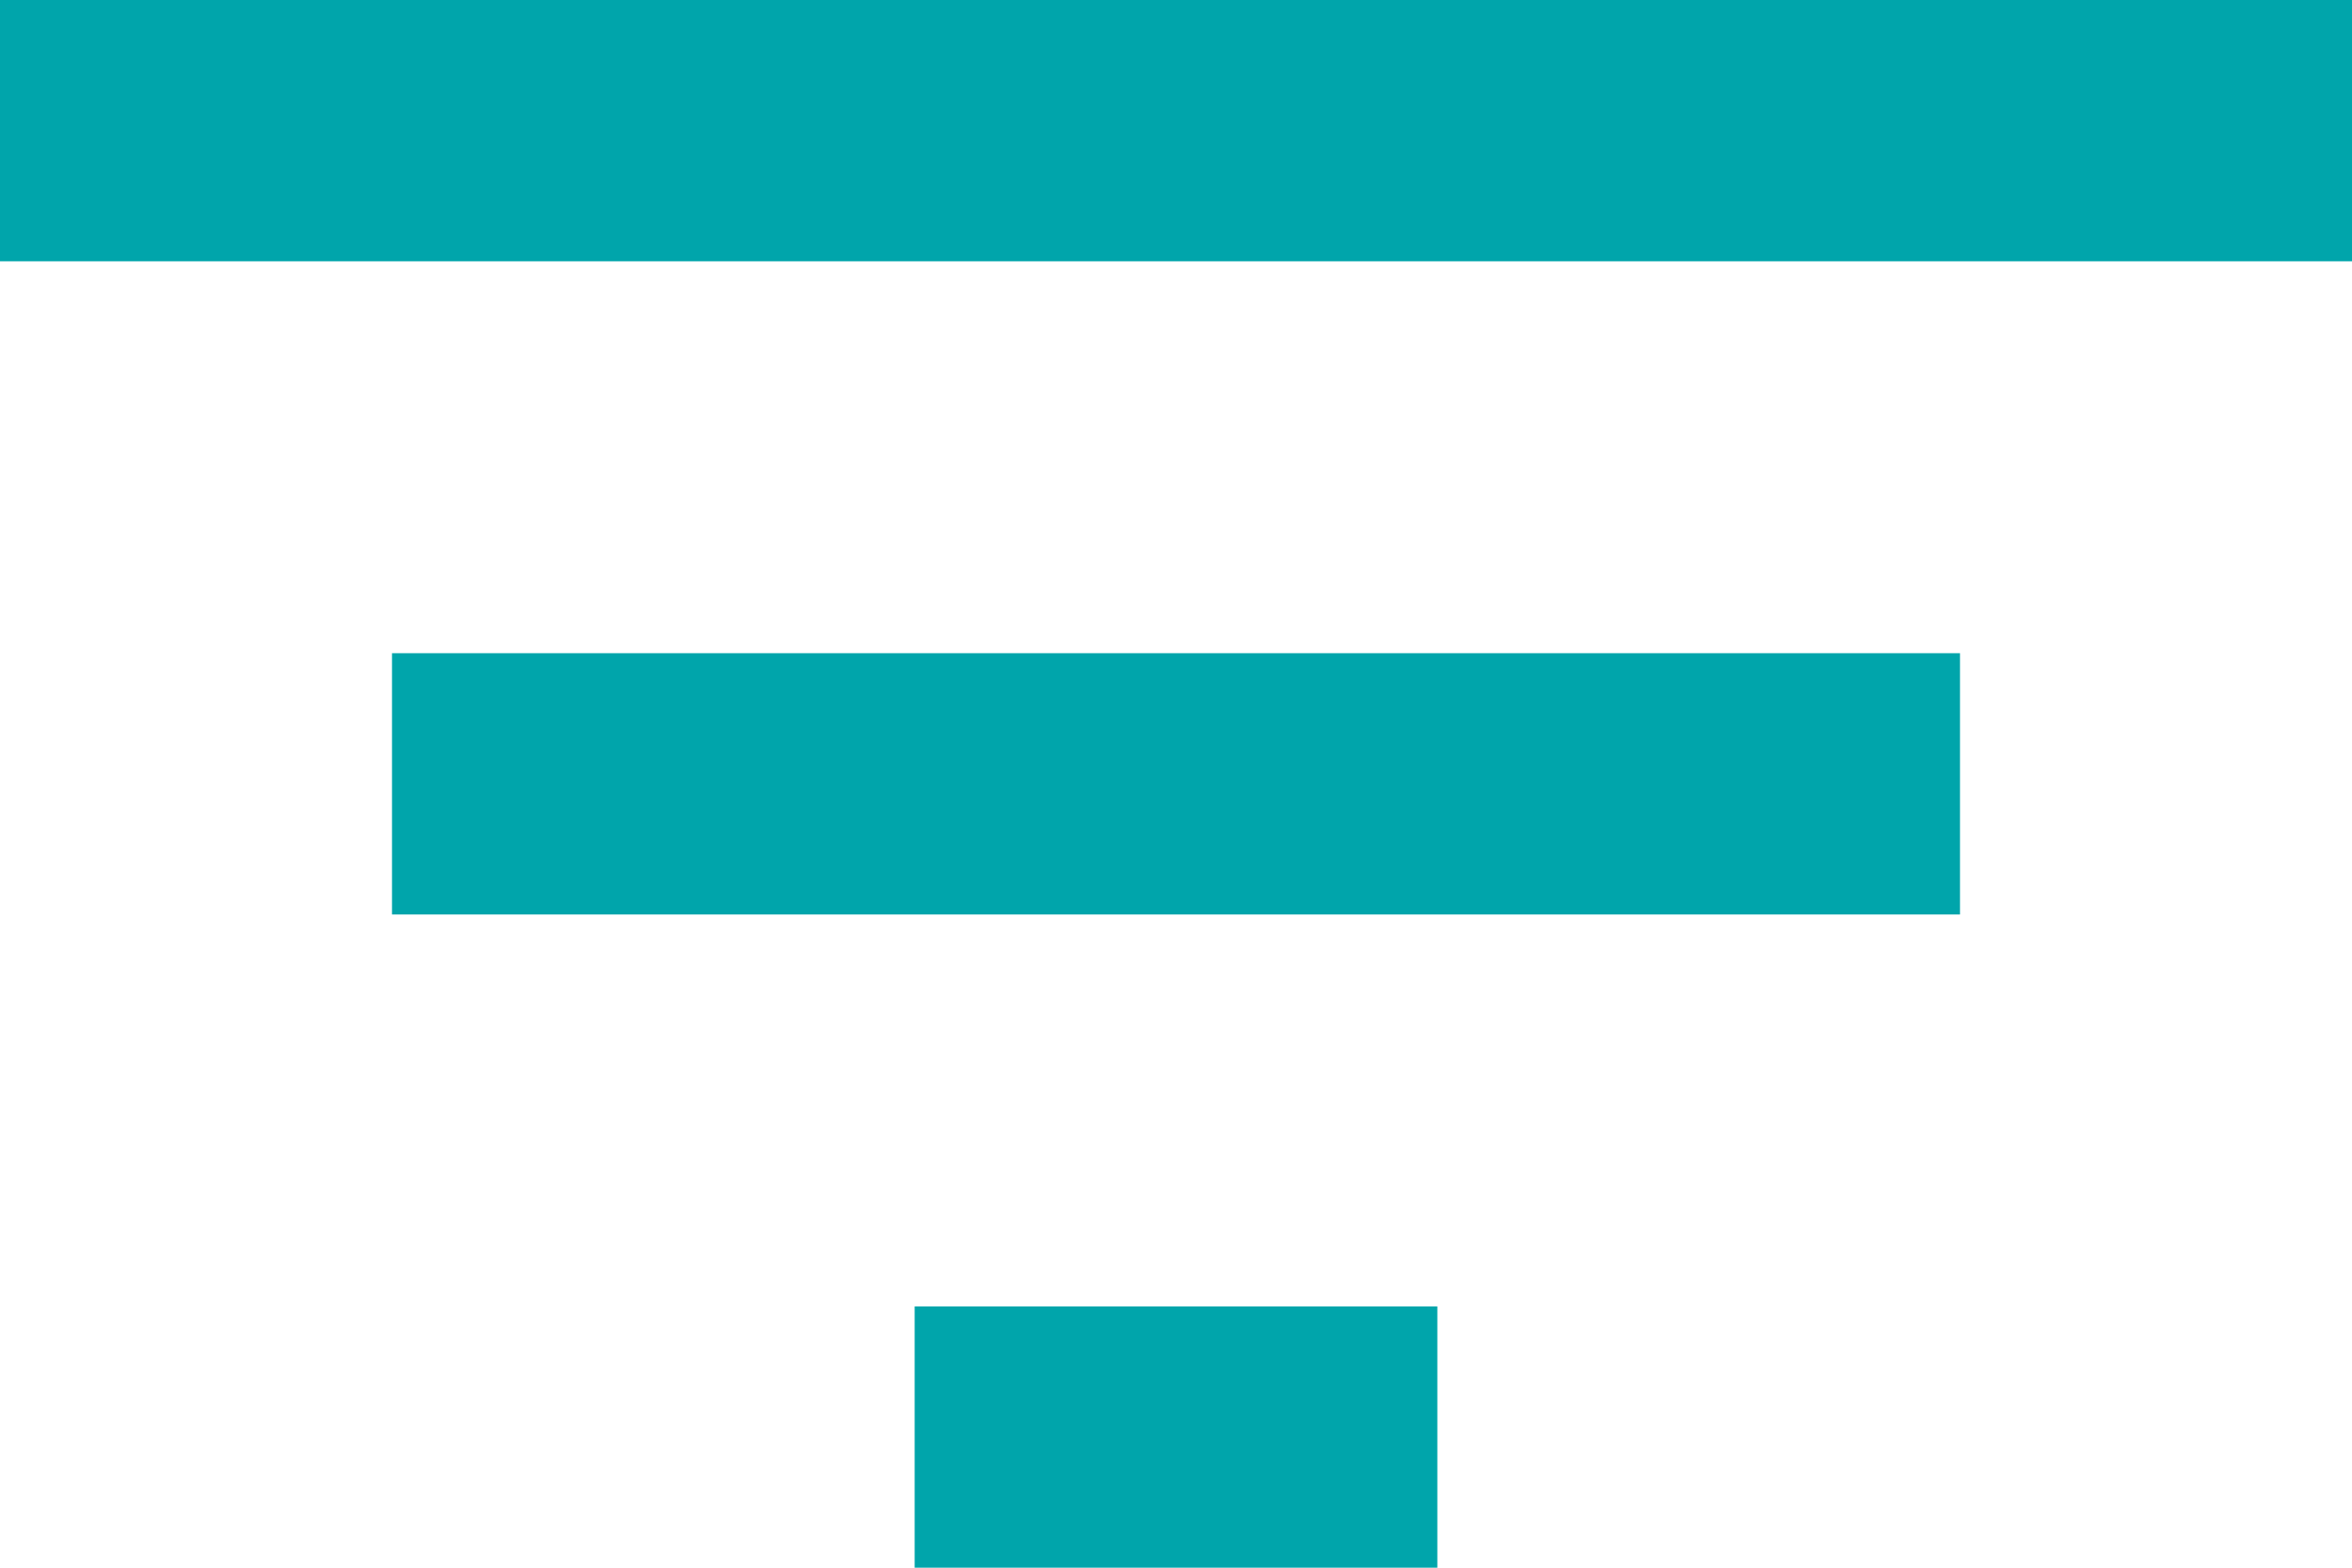
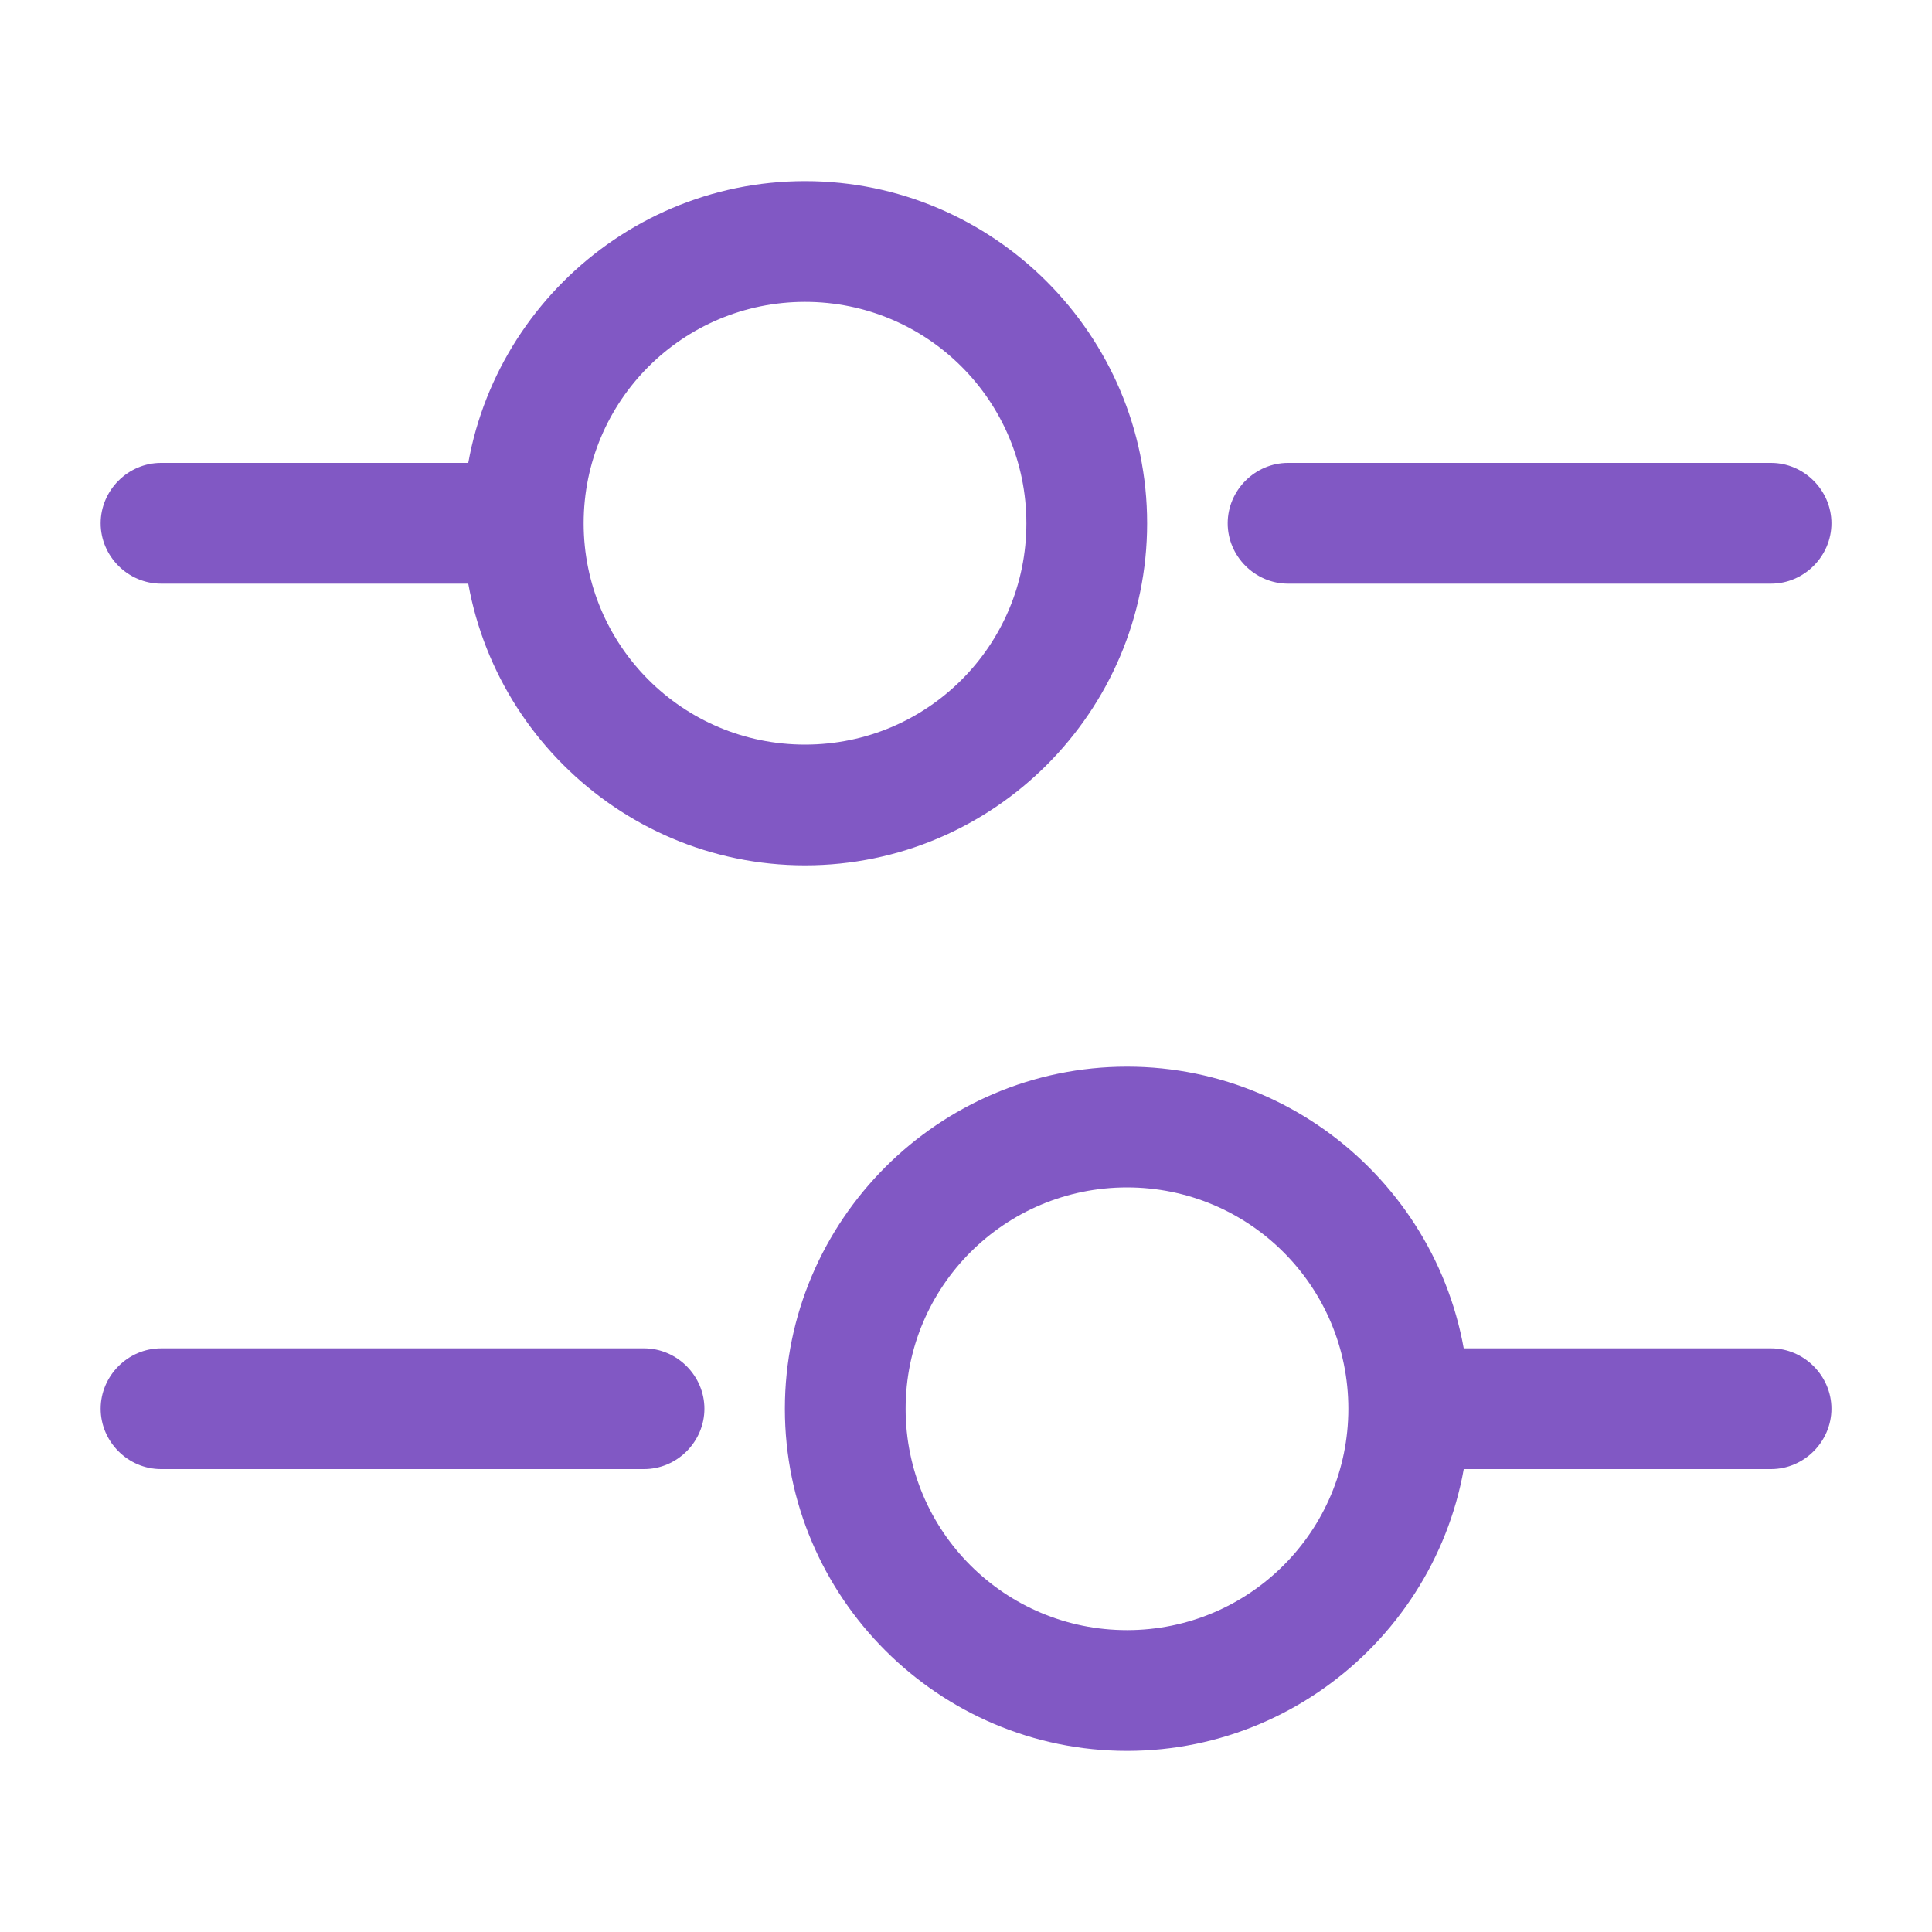
- <svg xmlns="http://www.w3.org/2000/svg" width="18" height="12" viewBox="0 0 18 12" fill="none">
-   <path d="M7 12H11V10H7V12ZM0 0V2H18V0H0ZM3 7H15V5H3V7Z" fill="#00A5AB" />
+ <svg xmlns="http://www.w3.org/2000/svg" width="20" height="20" viewBox="0 0 20 20" fill="none">
+   <g opacity="0.7">
+     <path d="M18.334 6.042H13.334C12.992 6.042 12.709 5.759 12.709 5.417C12.709 5.075 12.992 4.792 13.334 4.792H18.334C18.675 4.792 18.959 5.075 18.959 5.417C18.959 5.759 18.675 6.042 18.334 6.042ZM5 6.042H1.667C1.325 6.042 1.042 5.759 1.042 5.417C1.042 5.075 1.325 4.792 1.667 4.792H5C5.342 4.792 5.625 5.075 5.625 5.417C5.625 5.759 5.342 6.042 5 6.042Z" fill="#4C11AB" />
+     <path d="M8.334 8.958C6.384 8.958 4.792 7.367 4.792 5.417C4.792 3.467 6.384 1.875 8.334 1.875C10.284 1.875 11.875 3.467 11.875 5.417C11.875 7.367 10.284 8.958 8.334 8.958ZM8.334 3.125C7.067 3.125 6.042 4.15 6.042 5.417C6.042 6.683 7.067 7.708 8.334 7.708C9.6 7.708 10.625 6.683 10.625 5.417C10.625 4.15 9.6 3.125 8.334 3.125ZM18.334 15.208H15C14.659 15.208 14.375 14.925 14.375 14.583C14.375 14.242 14.659 13.958 15 13.958H18.334C18.675 13.958 18.959 14.242 18.959 14.583C18.959 14.925 18.675 15.208 18.334 15.208ZM6.667 15.208H1.667C1.325 15.208 1.042 14.925 1.042 14.583C1.042 14.242 1.325 13.958 1.667 13.958H6.667C7.009 13.958 7.292 14.242 7.292 14.583C7.292 14.925 7.009 15.208 6.667 15.208Z" fill="#4C11AB" />
+     <path d="M11.667 18.125C9.717 18.125 8.125 16.534 8.125 14.584C8.125 12.634 9.717 11.042 11.667 11.042C13.617 11.042 15.208 12.634 15.208 14.584C15.208 16.534 13.617 18.125 11.667 18.125ZM11.667 12.292C10.4 12.292 9.375 13.317 9.375 14.584C9.375 15.85 10.4 16.875 11.667 16.875C12.933 16.875 13.958 15.85 13.958 14.584C13.958 13.317 12.933 12.292 11.667 12.292Z" fill="#4C11AB" />
+   </g>
</svg>
